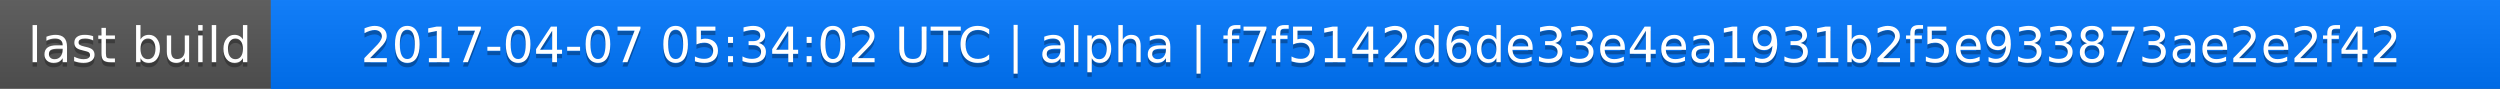
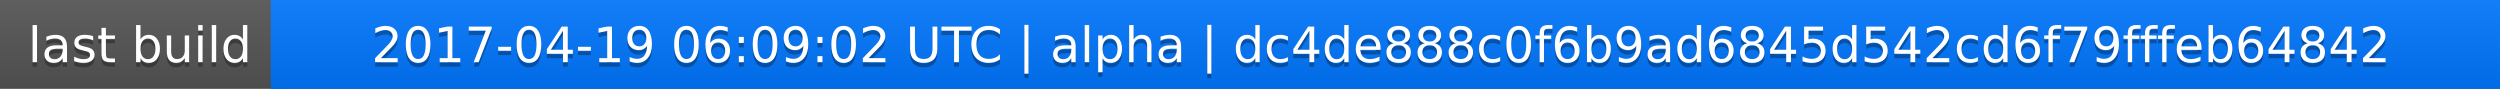
<svg xmlns="http://www.w3.org/2000/svg" width="563" height="20">
  <linearGradient id="a" x2="0" y2="100%">
    <stop offset="0" stop-color="#bbb" stop-opacity=".1" />
    <stop offset="1" stop-opacity=".1" />
  </linearGradient>
  <rect rx="0" width="563" height="20" fill="#555" />
  <rect rx="0" x="61" width="502" height="20" fill="#07f" />
  <path fill="#07f" d="M61 0h4v20h-4z" />
  <rect rx="0" width="563" height="20" fill="url(#a)" />
  <g fill="#fff" text-anchor="middle" font-family="DejaVu Sans,Verdana,Geneva,sans-serif" font-size="11">
    <text x="31.5" y="15" fill="#010101" fill-opacity=".3">last build</text>
    <text x="31.5" y="14">last build</text>
-     <text x="311" y="15" fill="#010101" fill-opacity=".3">2017-04-07 05:34:02 UTC | alpha | f7f5142d6de33e4ea1931b2f5e933873ae2e2f42</text>
-     <text x="311" y="14">2017-04-07 05:34:02 UTC | alpha | f7f5142d6de33e4ea1931b2f5e933873ae2e2f42</text>
+     <text x="311" y="15" fill="#010101" fill-opacity=".3">2017-04-19 06:09:02 UTC | alpha | dc4de888c0f6b9ad6845d542cd6f79fffeb64842</text>
+     <text x="311" y="14">2017-04-19 06:09:02 UTC | alpha | dc4de888c0f6b9ad6845d542cd6f79fffeb64842</text>
  </g>
</svg>
